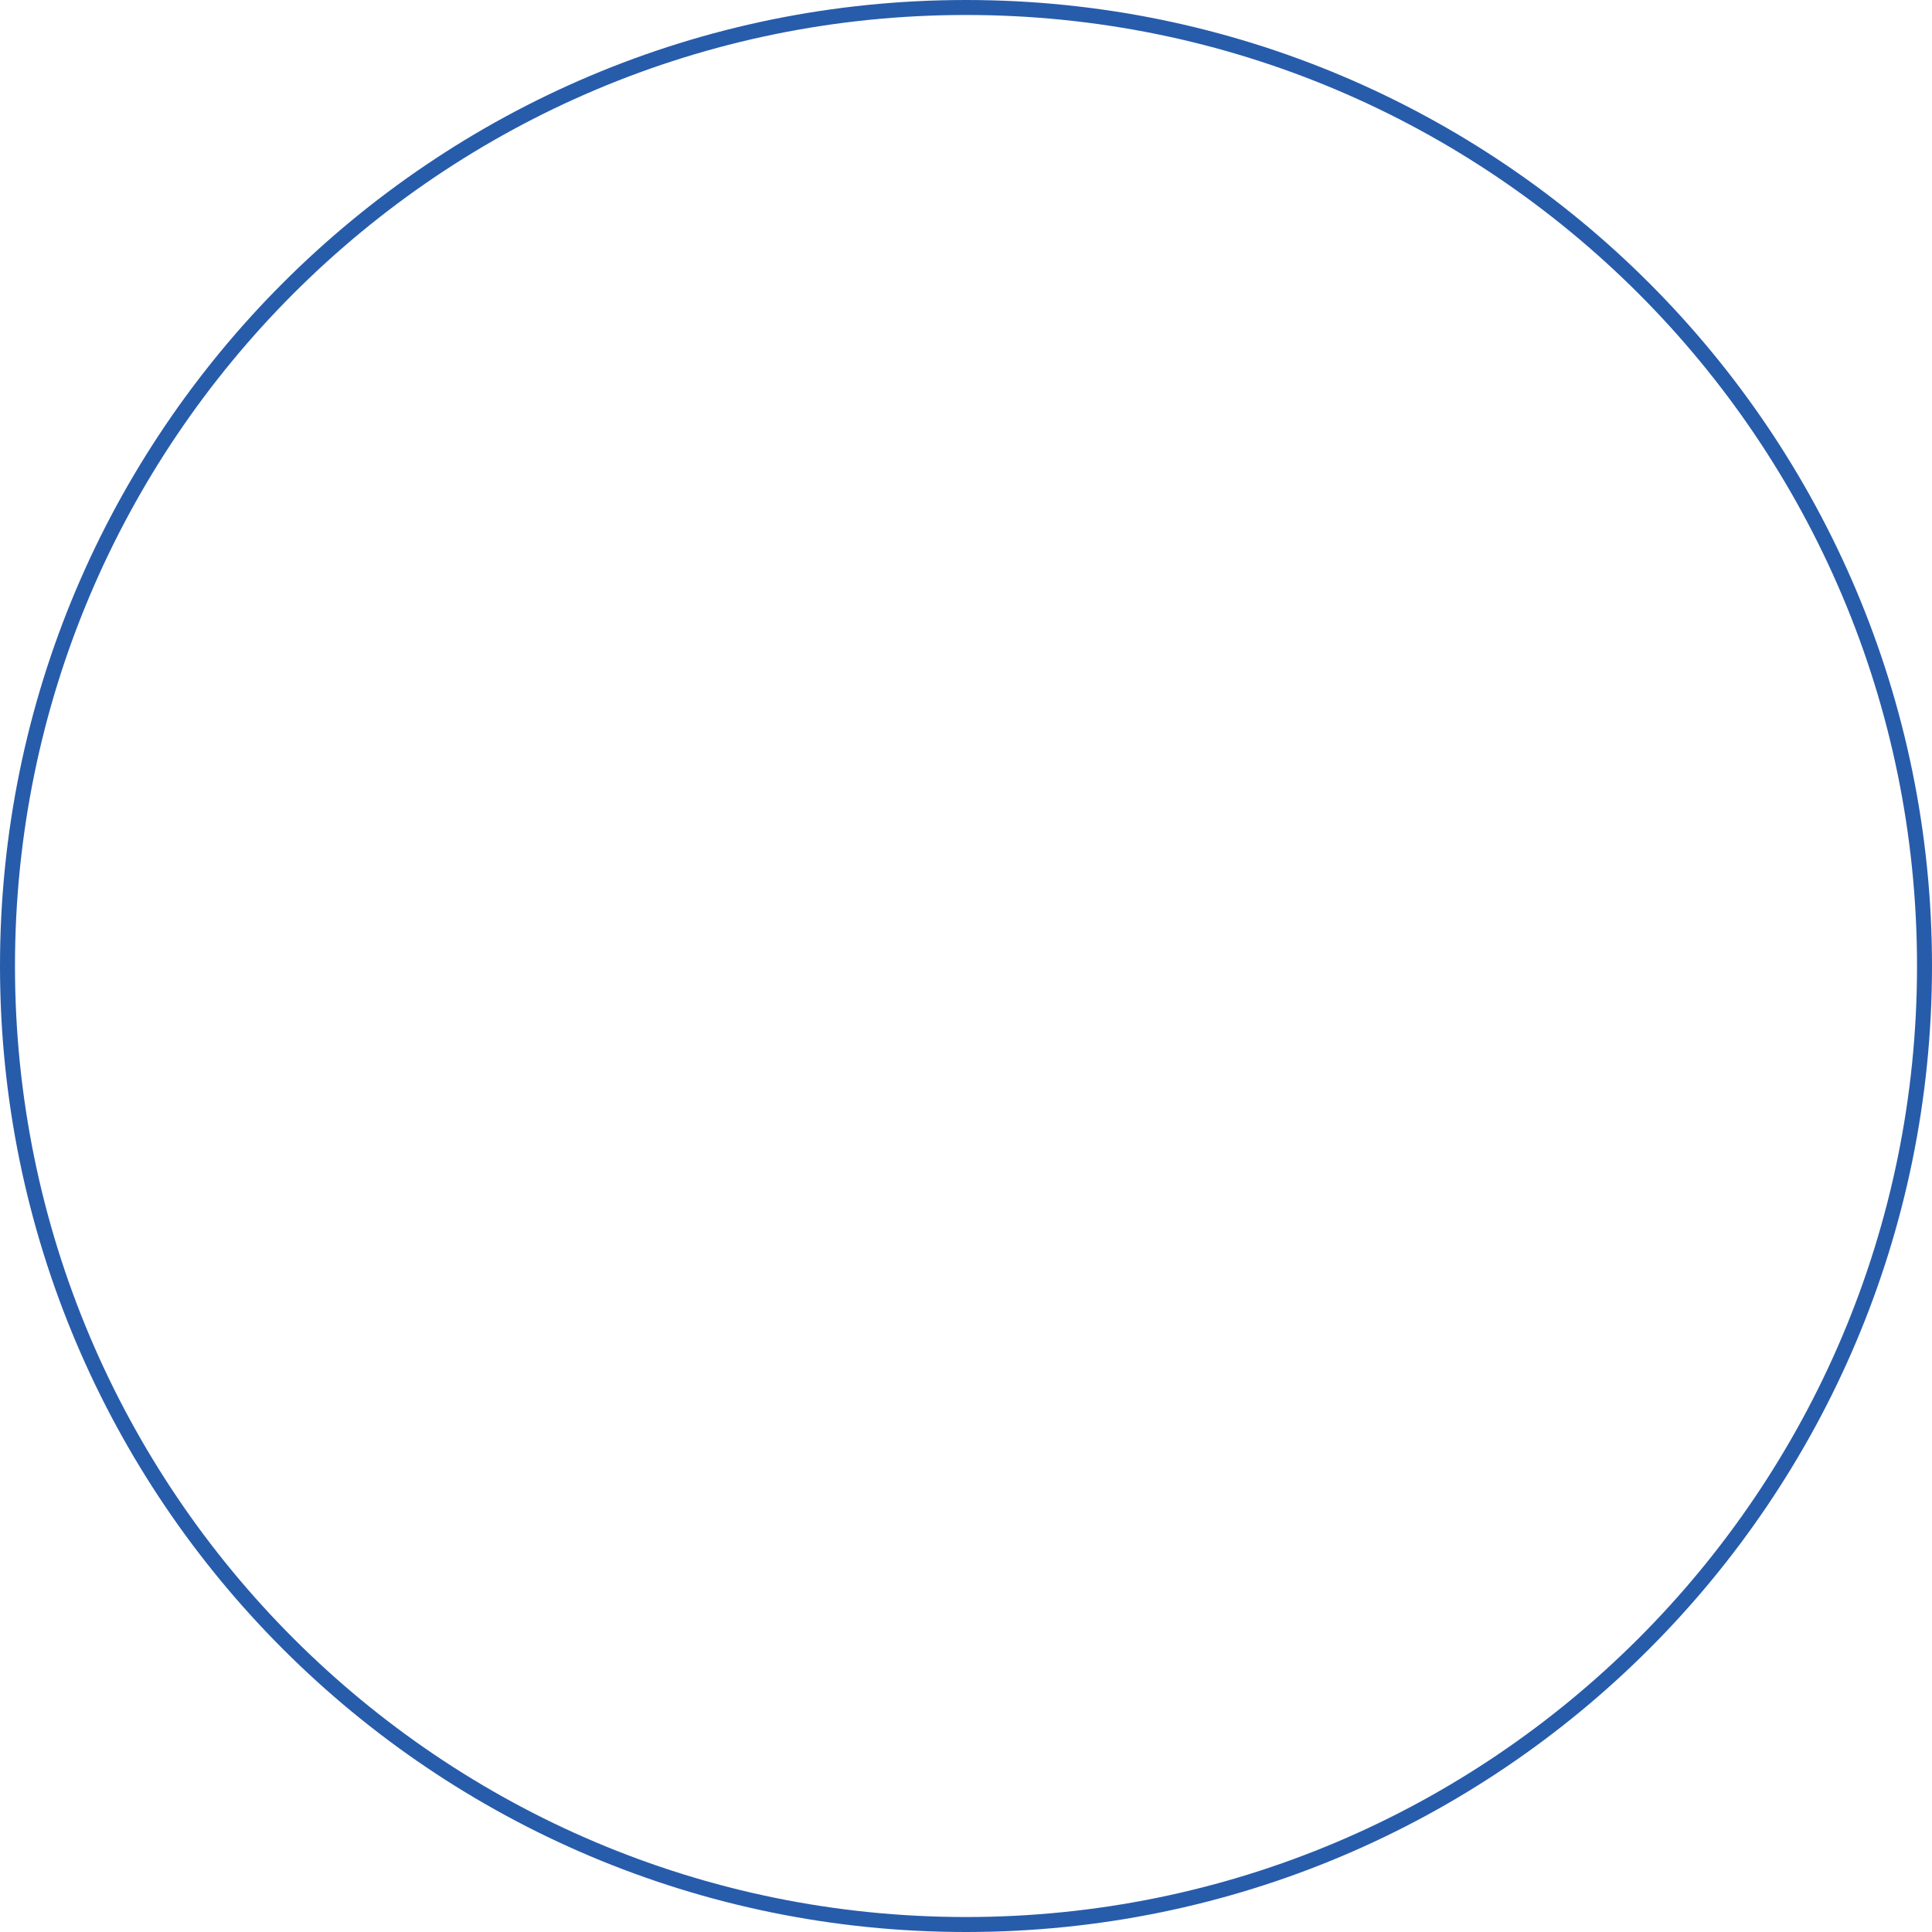
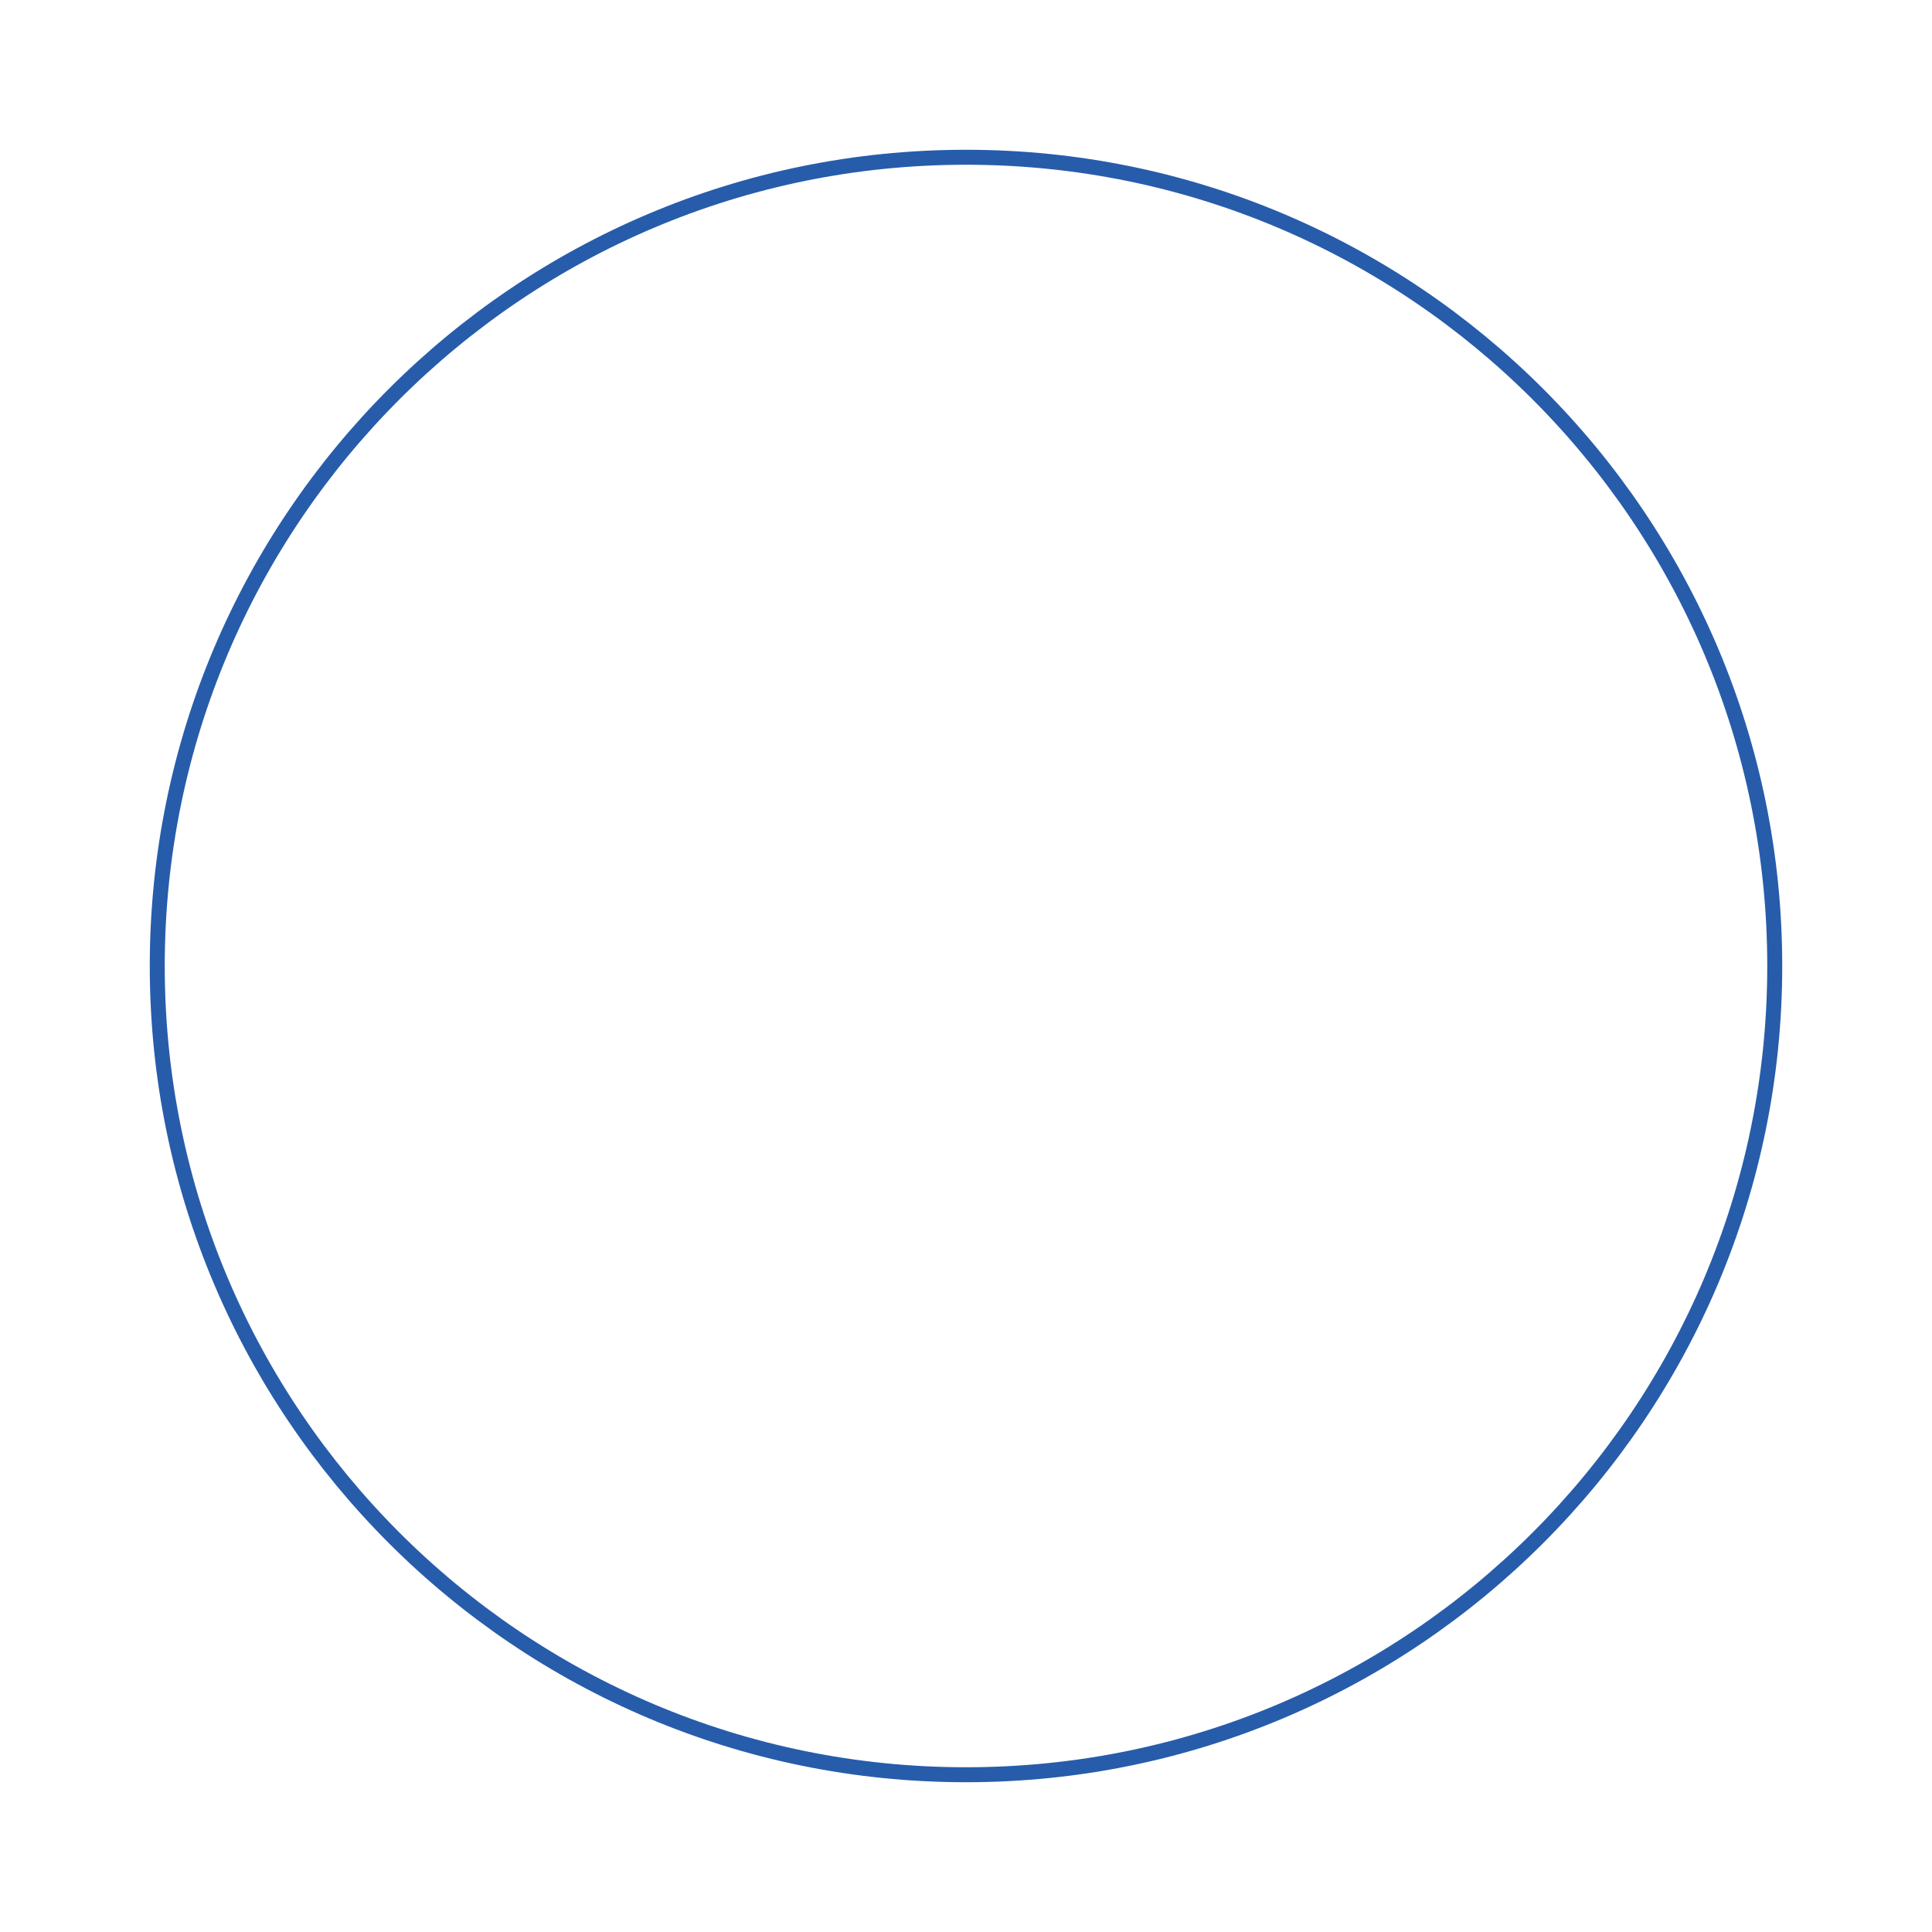
<svg xmlns="http://www.w3.org/2000/svg" width="129" height="129">
-   <circle cx="830.5" cy="585.5" r="64" fill="none" stroke="#275cab" transform="translate(-766 -521)" />
+   <circle cx="830.5" cy="585.5" r="54" fill="none" stroke="#275cab" transform="translate(-766 -521)" />
</svg>
